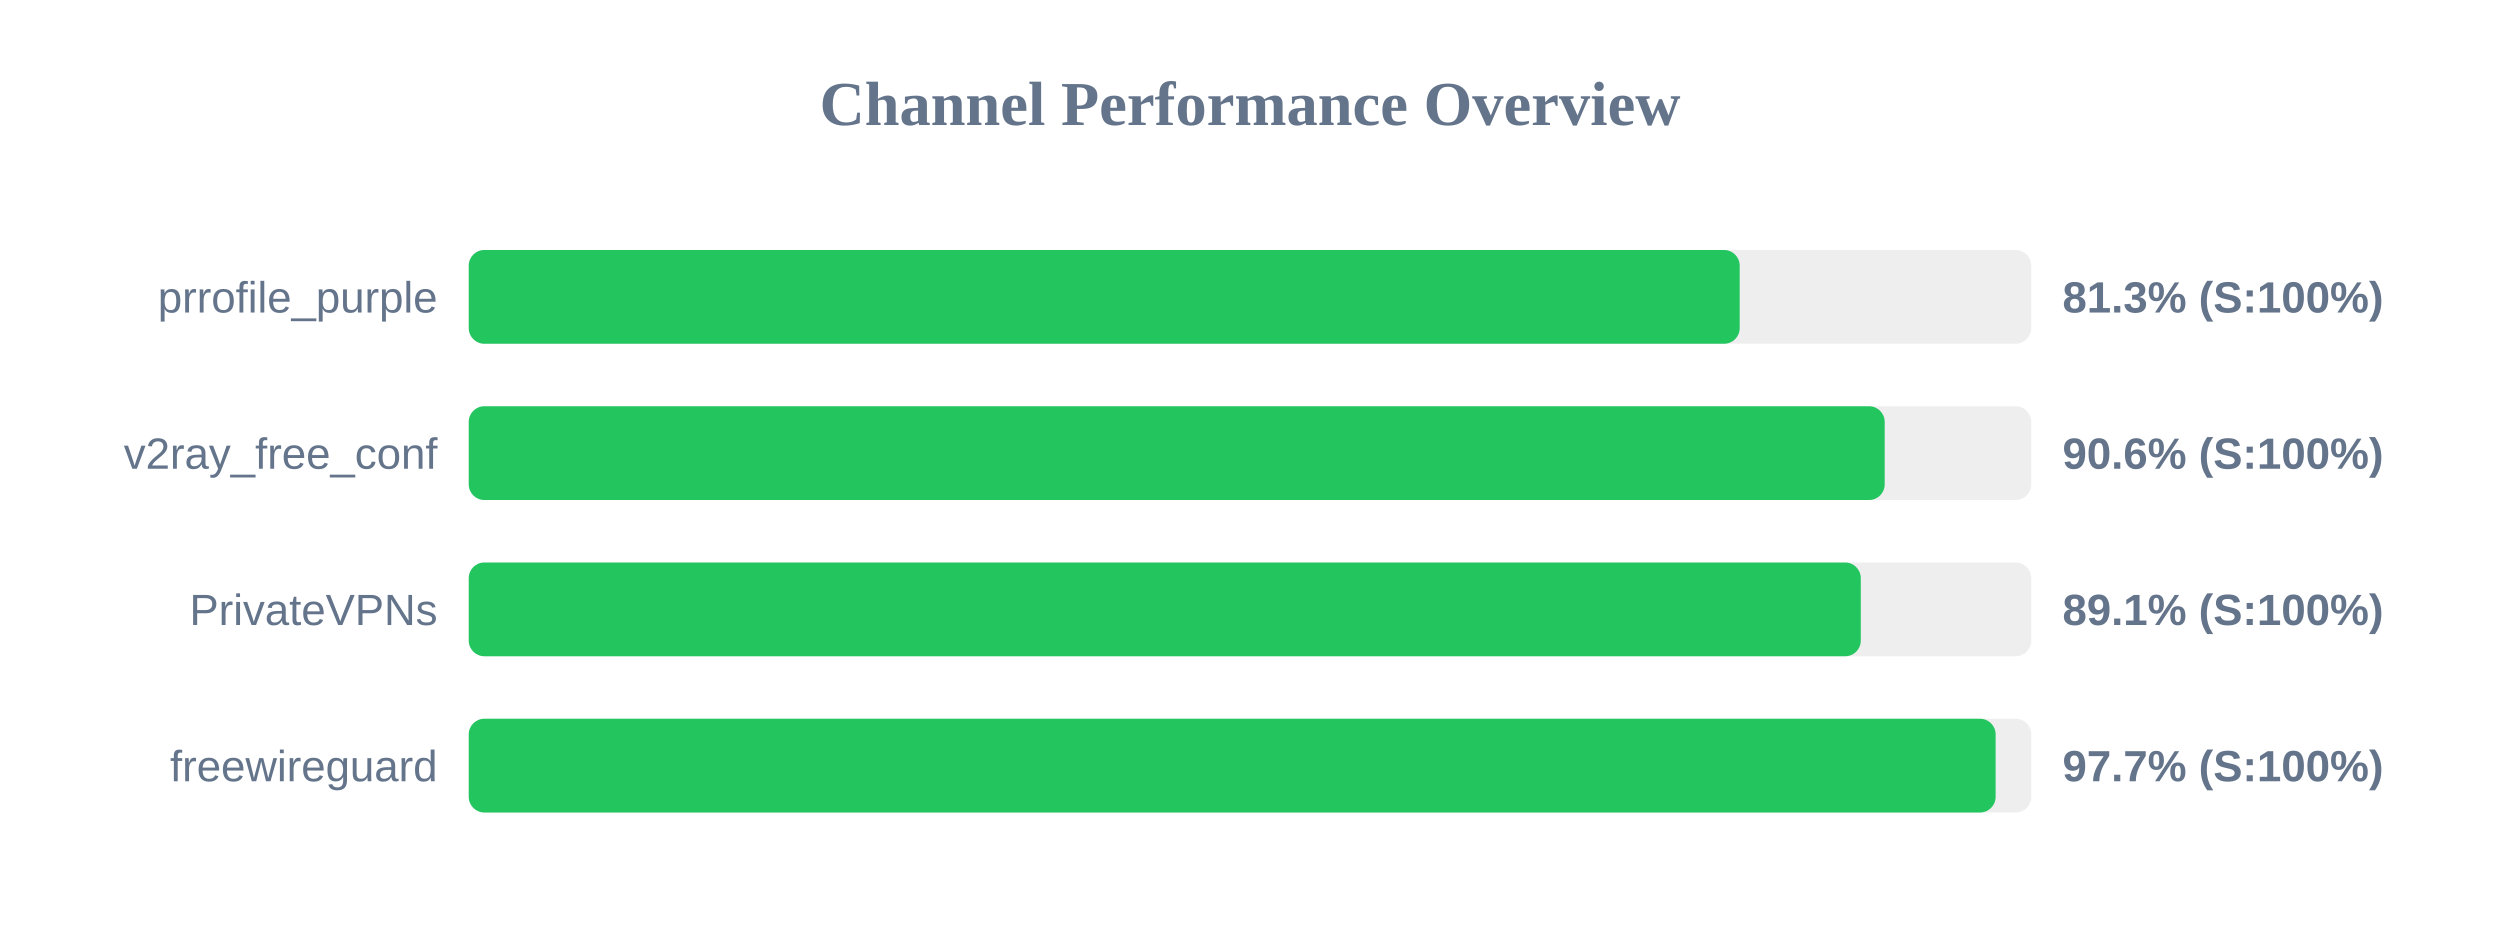
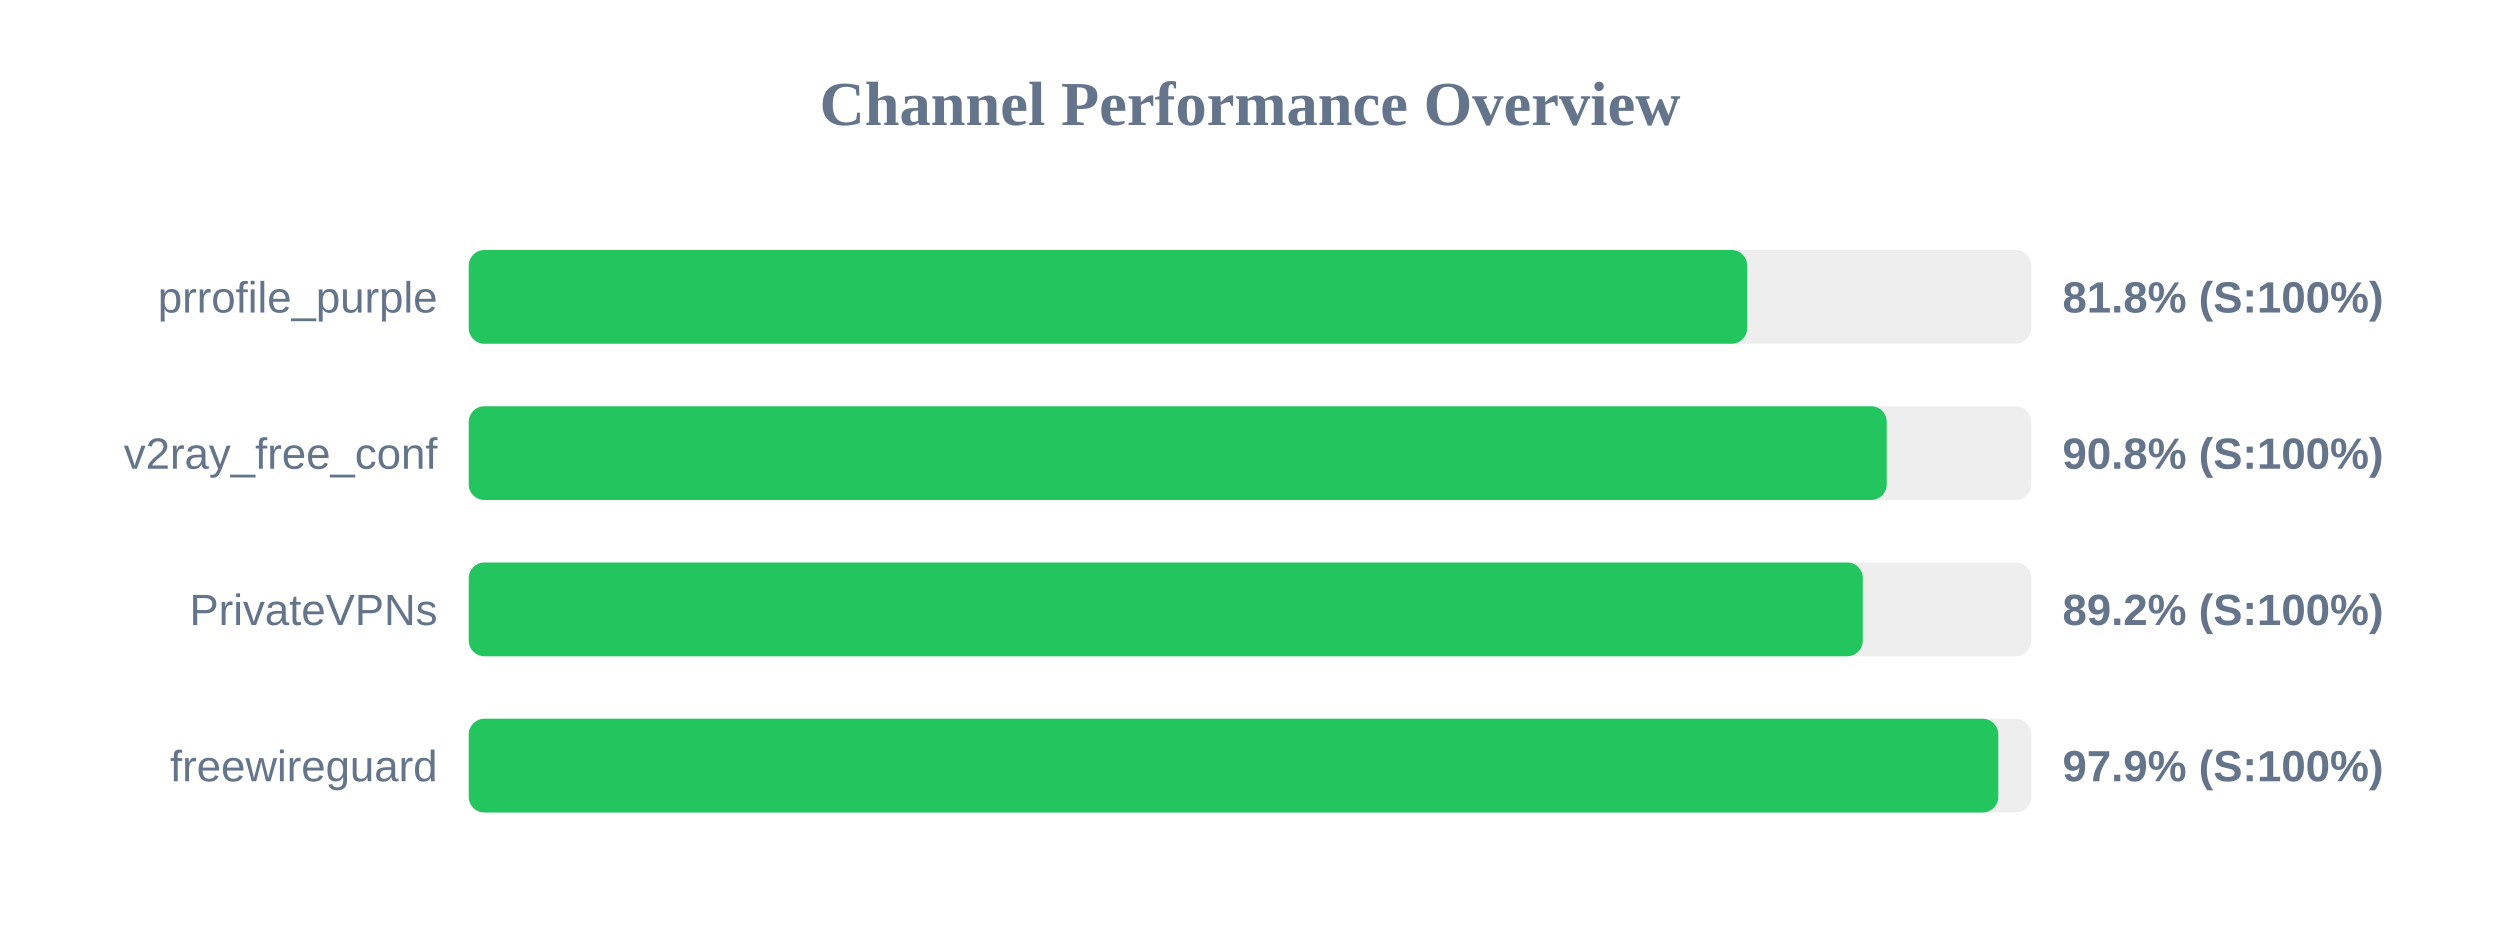
<svg xmlns="http://www.w3.org/2000/svg" width="800" height="300" version="1.1">
  <style>
        .row { font: 14px Arial; fill: #64748b; }
        .score { font: bold 14px Arial; fill: #64748b; }
    </style>
  <text x="400" y="40" text-anchor="middle" font-size="20px" font-weight="bold" fill="#64748b">Channel Performance Overview</text>
  <rect x="150" y="80" width="500" height="30" fill="#eee" rx="5" />
-   <rect x="150" y="80" width="406.7" height="30" fill="#22c55e" rx="5" />
+   <rect x="150" y="80" width="409.1" height="30" fill="#22c55e" rx="5" />
  <text x="140" y="100" text-anchor="end" class="row">prrofile_purple</text>
-   <text x="660" y="100" text-anchor="start" class="score">81.3% (S:100%)</text>
+   <text x="660" y="100" text-anchor="start" class="score">81.8% (S:100%)</text>
  <rect x="150" y="130" width="500" height="30" fill="#eee" rx="5" />
-   <rect x="150" y="130" width="453.1" height="30" fill="#22c55e" rx="5" />
+   <rect x="150" y="130" width="453.75" height="30" fill="#22c55e" rx="5" />
  <text x="140" y="150" text-anchor="end" class="row">v2ray_free_conf</text>
-   <text x="660" y="150" text-anchor="start" class="score">90.6% (S:100%)</text>
+   <text x="660" y="150" text-anchor="start" class="score">90.8% (S:100%)</text>
  <rect x="150" y="180" width="500" height="30" fill="#eee" rx="5" />
-   <rect x="150" y="180" width="445.45" height="30" fill="#22c55e" rx="5" />
+   <rect x="150" y="180" width="446.1" height="30" fill="#22c55e" rx="5" />
  <text x="140" y="200" text-anchor="end" class="row">PrivateVPNs</text>
-   <text x="660" y="200" text-anchor="start" class="score">89.1% (S:100%)</text>
+   <text x="660" y="200" text-anchor="start" class="score">89.2% (S:100%)</text>
  <rect x="150" y="230" width="500" height="30" fill="#eee" rx="5" />
-   <rect x="150" y="230" width="488.6" height="30" fill="#22c55e" rx="5" />
+   <rect x="150" y="230" width="489.45" height="30" fill="#22c55e" rx="5" />
  <text x="140" y="250" text-anchor="end" class="row">freewireguard</text>
-   <text x="660" y="250" text-anchor="start" class="score">97.7% (S:100%)</text>
+   <text x="660" y="250" text-anchor="start" class="score">97.9% (S:100%)</text>
</svg>
